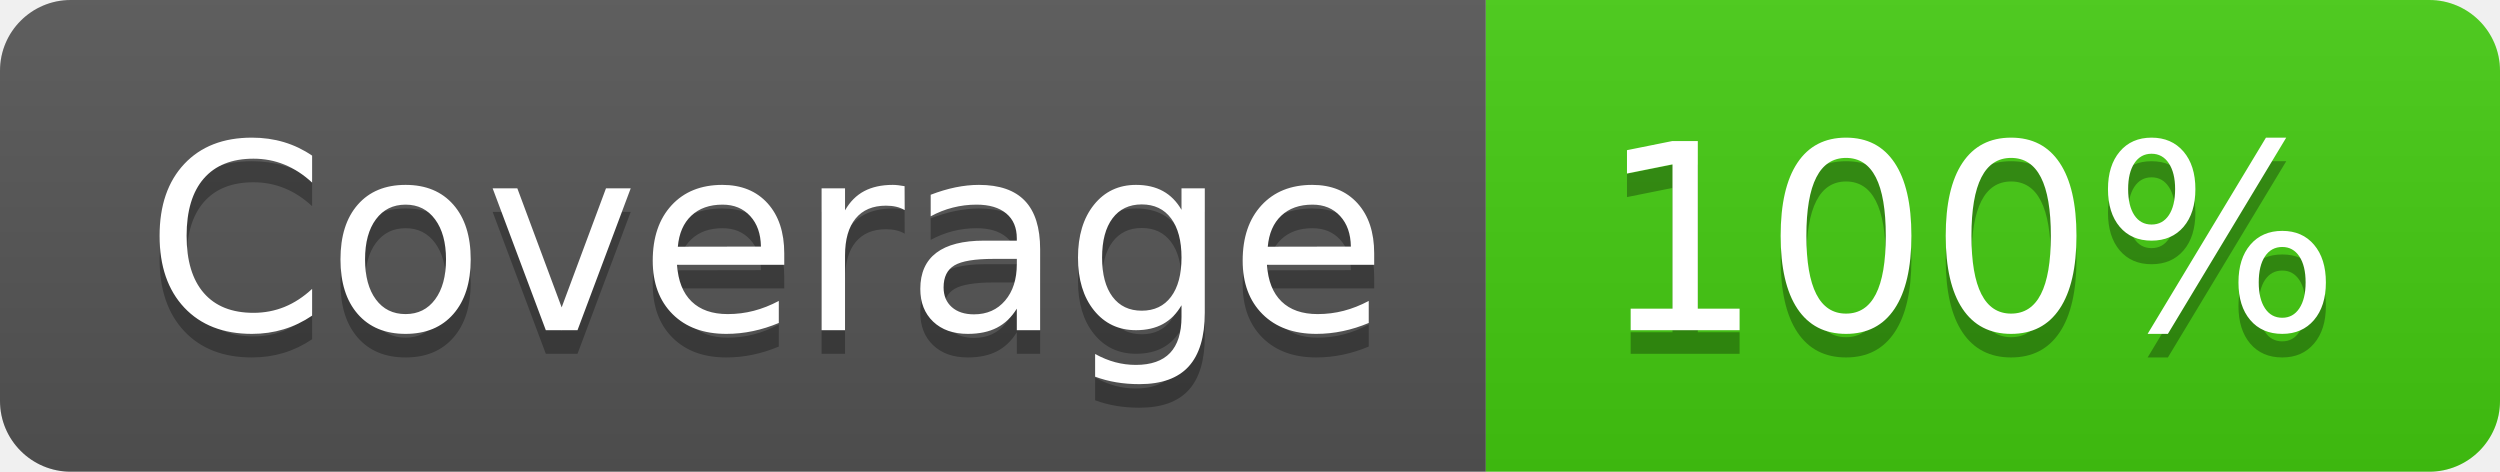
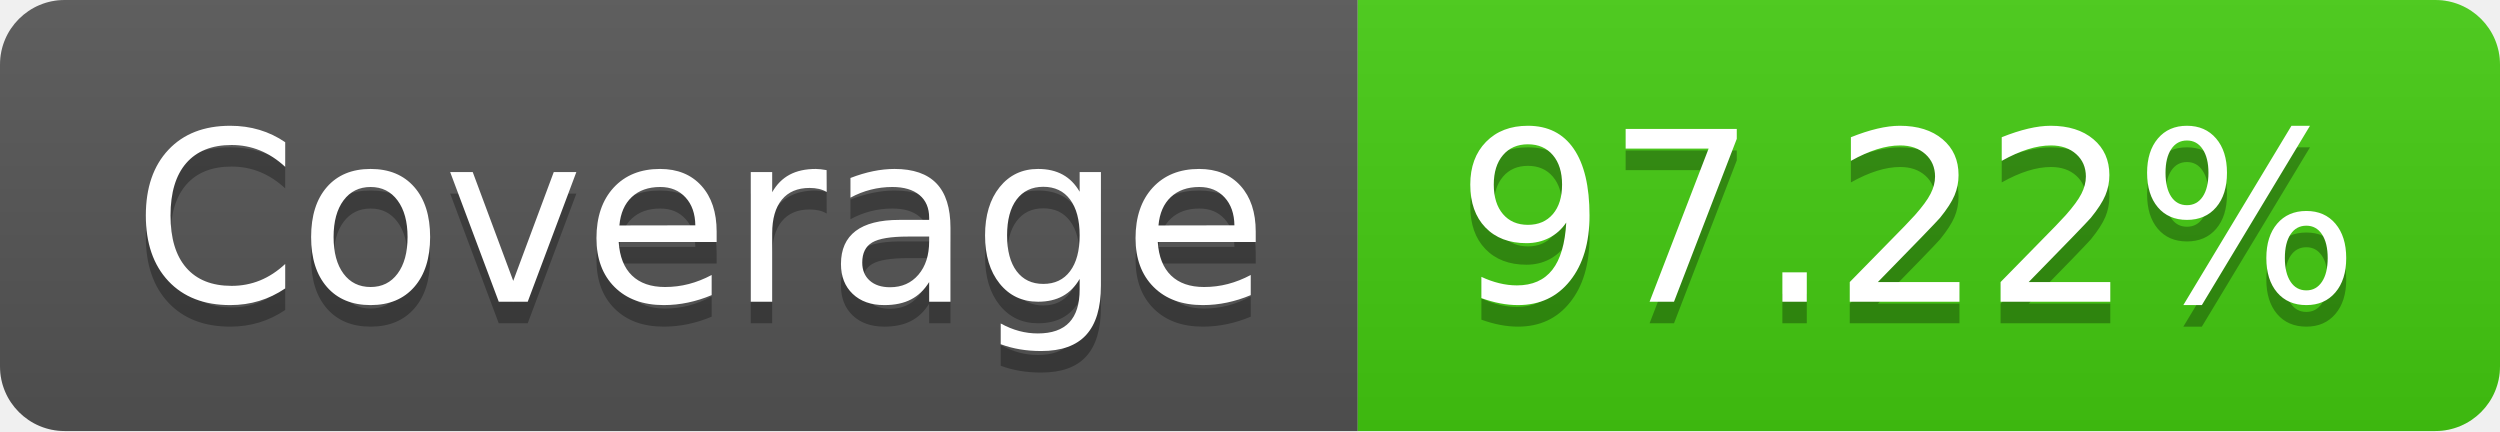
- <svg xmlns="http://www.w3.org/2000/svg" width="106" height="20" role="img" aria-label="Coverage: 100%">
+ <svg xmlns="http://www.w3.org/2000/svg" width="116" height="20" role="img" aria-label="Coverage: 97.22%">
  <linearGradient id="s" x2="0" y2="100%">
    <stop offset="0" stop-color="#bbb" stop-opacity=".1" />
    <stop offset="1" stop-opacity=".1" />
  </linearGradient>
  <clipPath id="r">
-     <rect width="106" height="20" rx="3" fill="#fff" />
+     <rect width="116" height="20" rx="3" fill="#fff" />
  </clipPath>
  <g clip-path="url(#r)">
    <rect width="63" height="20" fill="#555" />
-     <rect x="63" width="43" height="20" fill="#4c1" />
-     <rect width="106" height="20" fill="url(#s)" />
+     <rect x="63" width="53" height="20" fill="#4c1" />
+     <rect width="116" height="20" fill="url(#s)" />
  </g>
  <g fill="#fff" text-anchor="middle" font-family="Verdana,Geneva,DejaVu Sans,sans-serif" text-rendering="geometricPrecision" font-size="110">
    <text aria-hidden="true" x="325" y="150" fill="#010101" fill-opacity=".3" transform="scale(.1)" textLength="530">Coverage</text>
    <text x="325" y="140" transform="scale(.1)" fill="#fff" textLength="530">Coverage</text>
-     <text aria-hidden="true" x="835" y="150" fill="#010101" fill-opacity=".3" transform="scale(.1)" textLength="330">100%</text>
-     <text x="835" y="140" transform="scale(.1)" fill="#fff" textLength="330">100%</text>
+     <text aria-hidden="true" x="885" y="150" fill="#010101" fill-opacity=".3" transform="scale(.1)" textLength="430">97.22%</text>
+     <text x="885" y="140" transform="scale(.1)" fill="#fff" textLength="430">97.22%</text>
  </g>
</svg>
